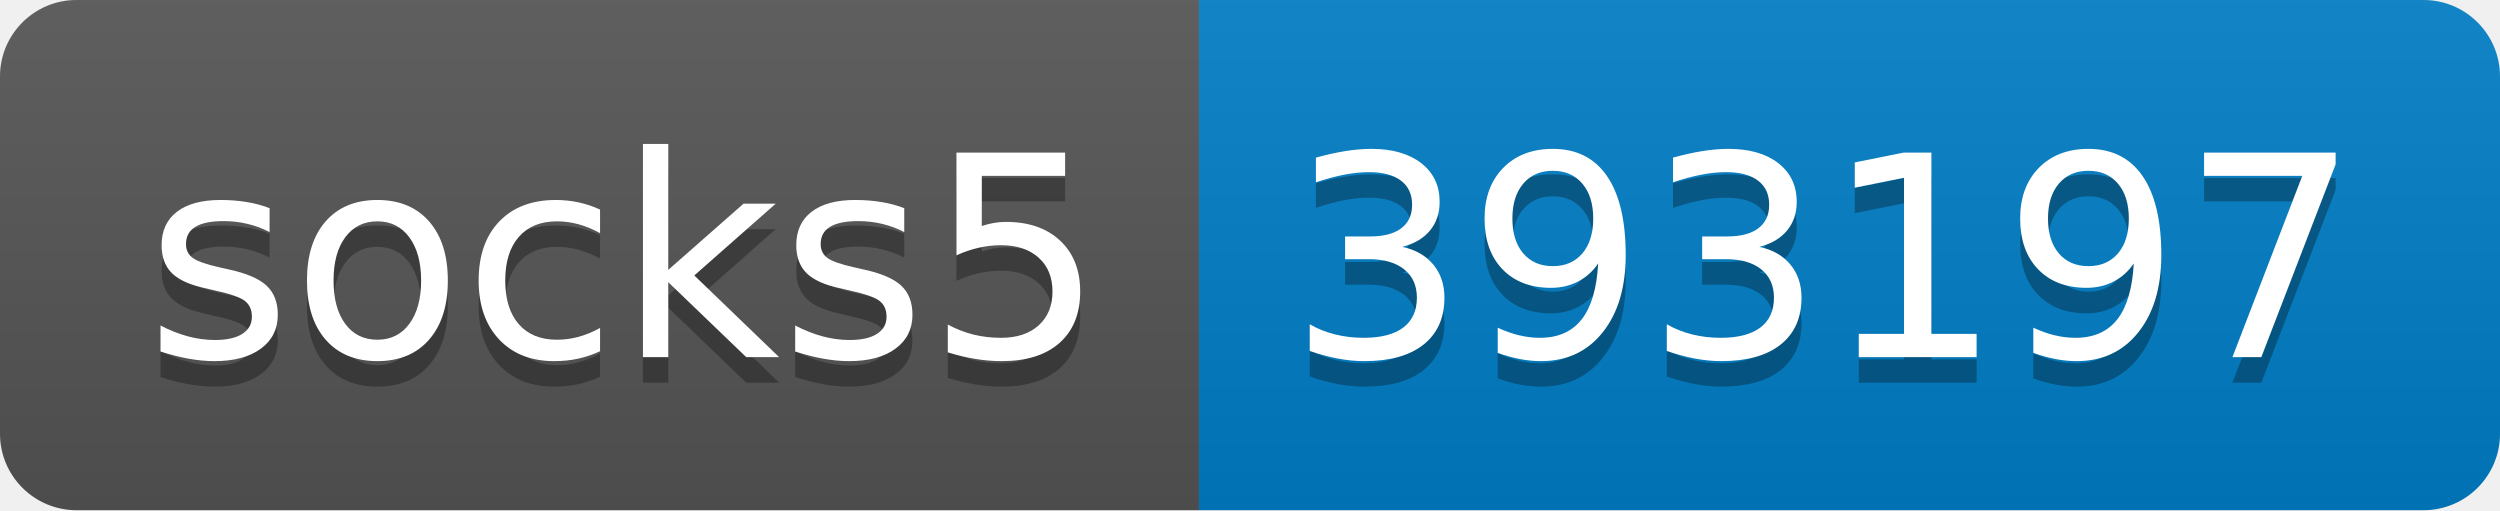
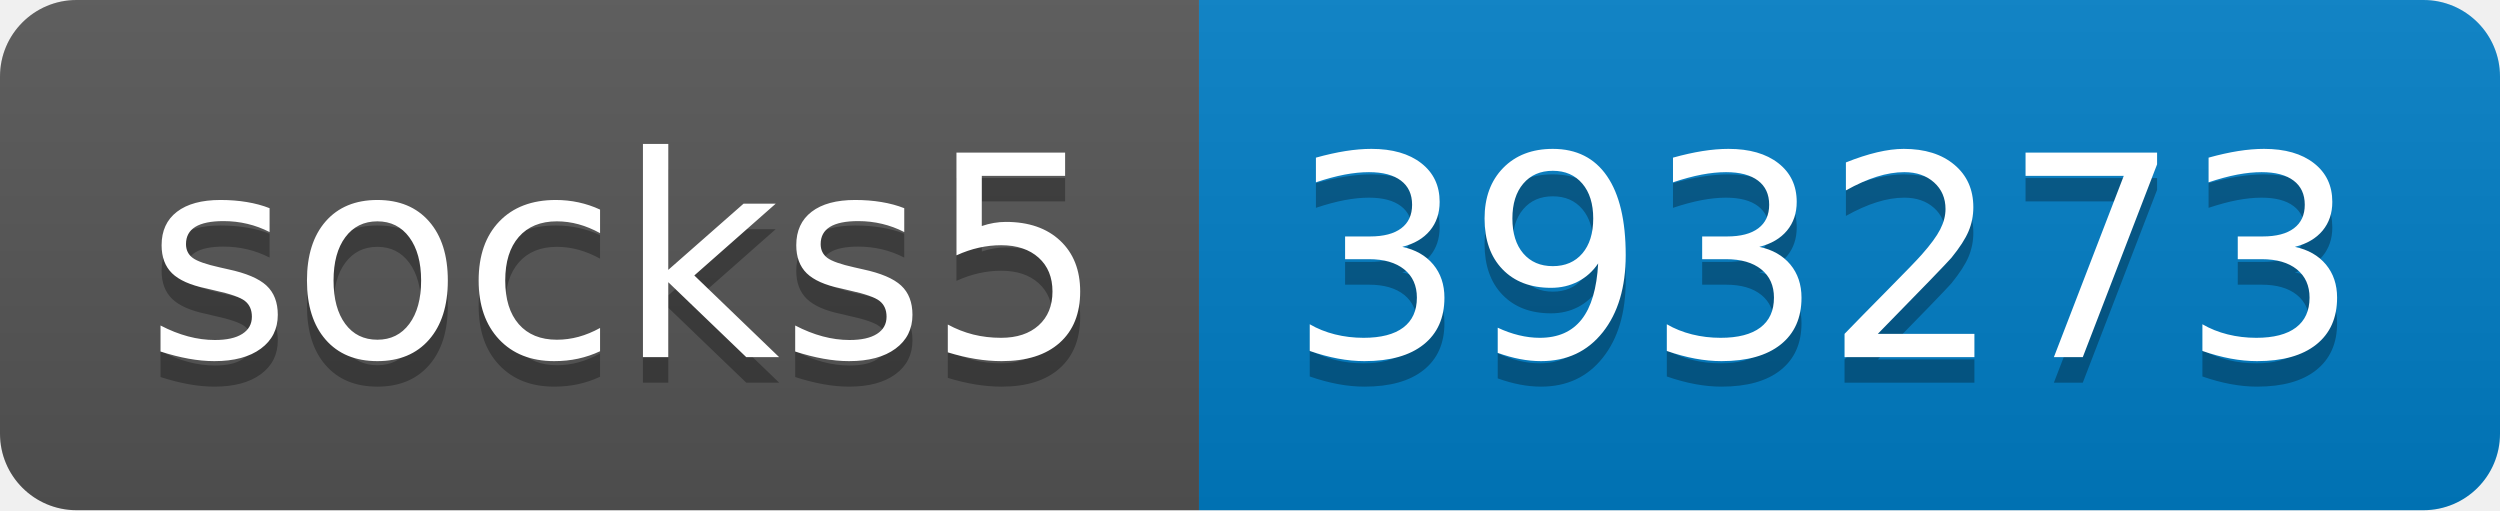
- <svg xmlns="http://www.w3.org/2000/svg" width="98" height="20" role="img" aria-label="socks5: 393197">
+ <svg xmlns="http://www.w3.org/2000/svg" width="98" height="20" role="img" aria-label="socks5: 393273">
  <linearGradient id="s" x2="0" y2="100%">
    <stop offset="0" stop-color="#bbb" stop-opacity=".1" />
    <stop offset="1" stop-opacity=".1" />
  </linearGradient>
  <clipPath id="r">
    <rect width="98" height="20" rx="3" fill="#fff" />
  </clipPath>
  <g clip-path="url(#r)">
    <rect width="47" height="20" fill="#555" />
    <rect x="47" width="51" height="20" fill="#007ec6" />
    <rect width="98" height="20" fill="url(#s)" />
  </g>
  <g fill="#fff" text-anchor="middle" font-family="Verdana,Geneva,DejaVu Sans,sans-serif" text-rendering="geometricPrecision" font-size="110">
    <text aria-hidden="true" x="245" y="150" fill="#010101" fill-opacity=".3" transform="scale(.1)" textLength="370">socks5</text>
    <text x="245" y="140" transform="scale(.1)" fill="#fff" textLength="370">socks5</text>
-     <text aria-hidden="true" x="715" y="150" fill="#010101" fill-opacity=".3" transform="scale(.1)" textLength="410">393197</text>
-     <text x="715" y="140" transform="scale(.1)" fill="#fff" textLength="410">393197</text>
+     <text aria-hidden="true" x="715" y="150" fill="#010101" fill-opacity=".3" transform="scale(.1)" textLength="410">393273</text>
+     <text x="715" y="140" transform="scale(.1)" fill="#fff" textLength="410">393273</text>
  </g>
</svg>
